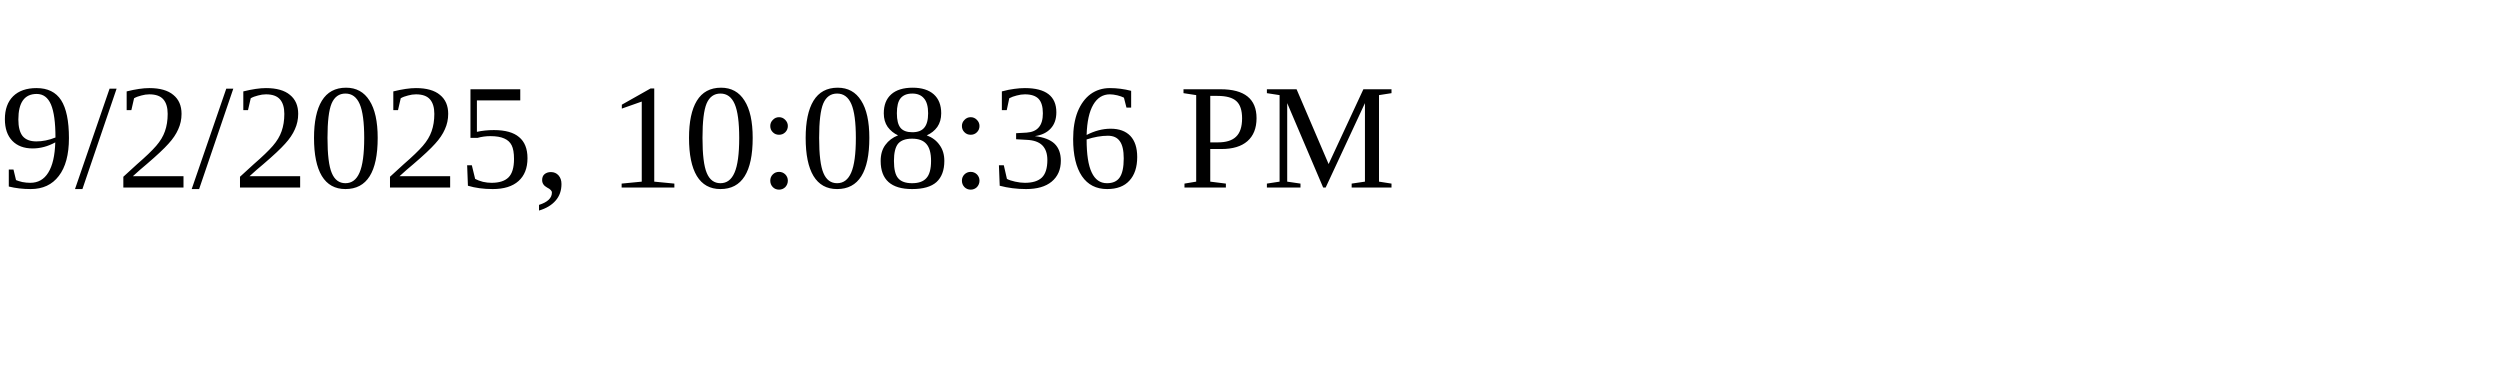
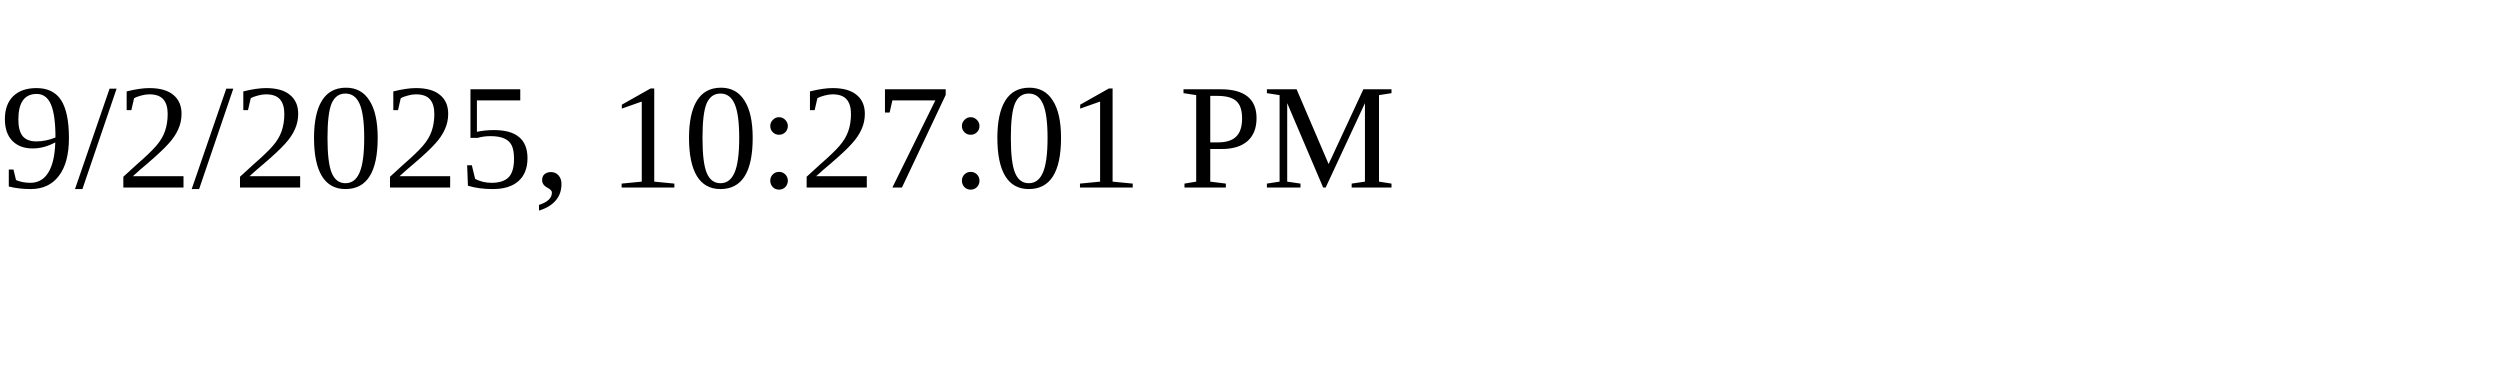
<svg xmlns="http://www.w3.org/2000/svg" height="30" width="200">
-   <text x="0" y="15">9/2/2025, 10:08:36 PM</text>
+   <text x="0" y="15">9/2/2025, 10:27:01 PM</text>
</svg>
